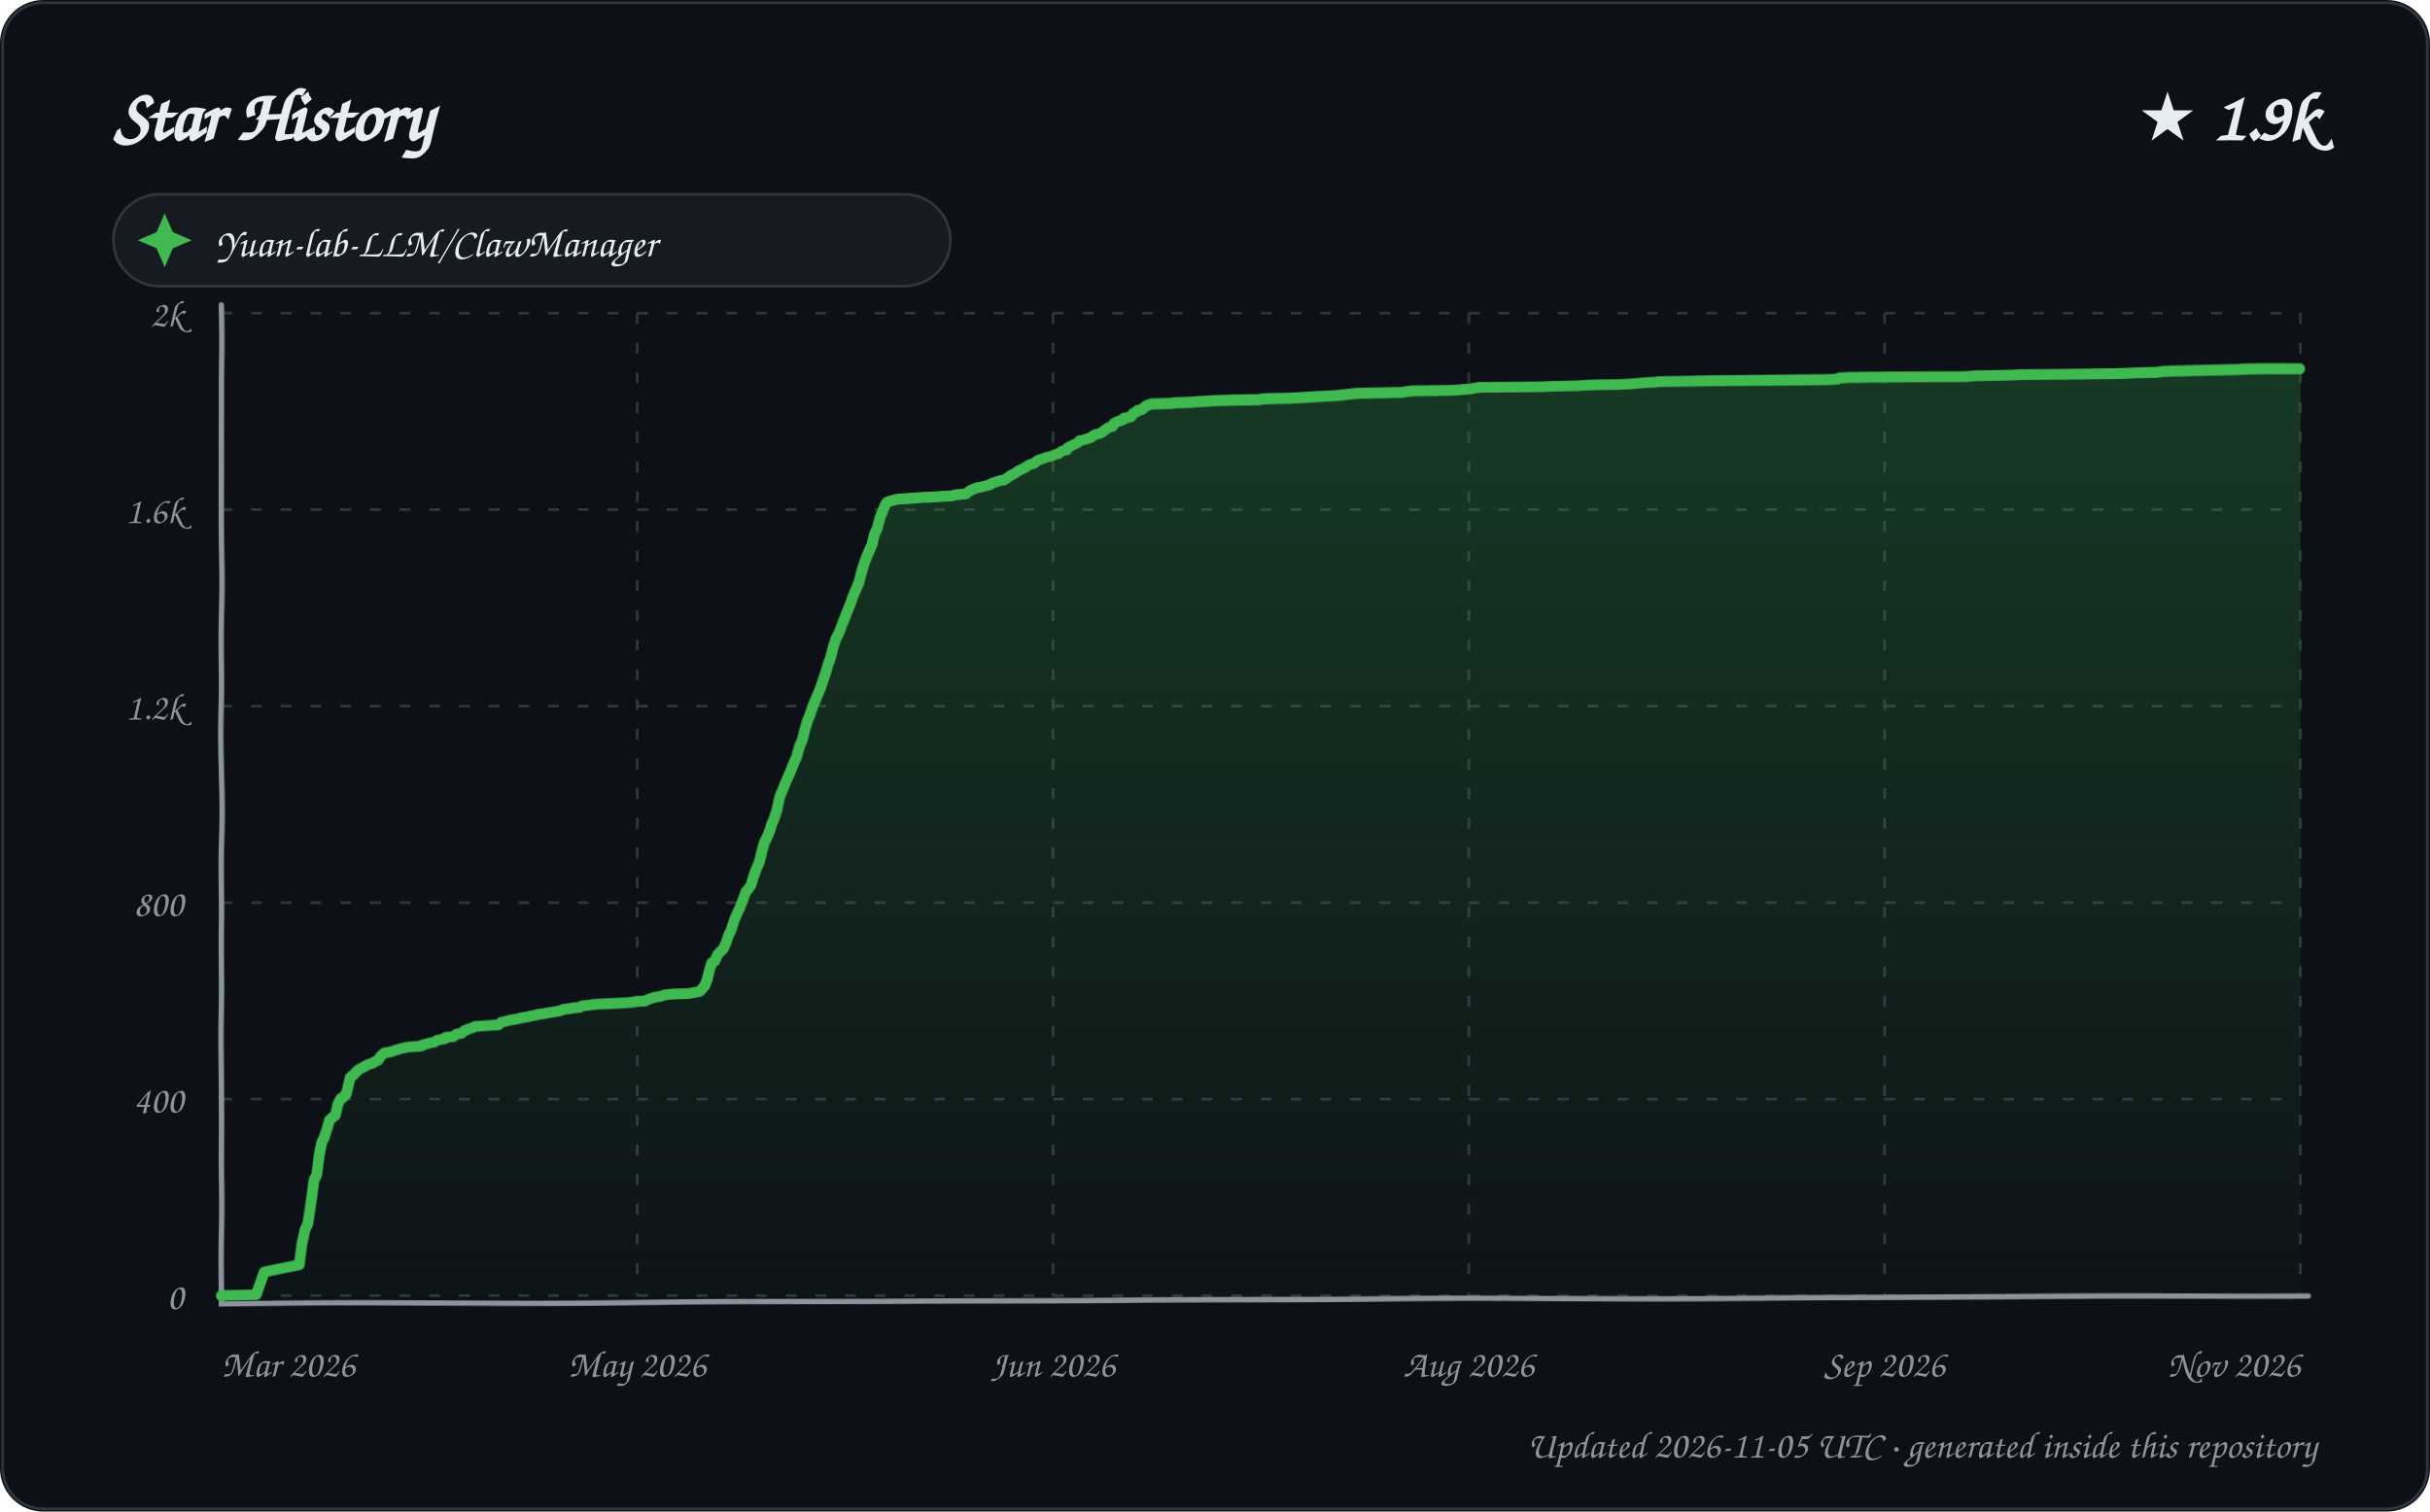
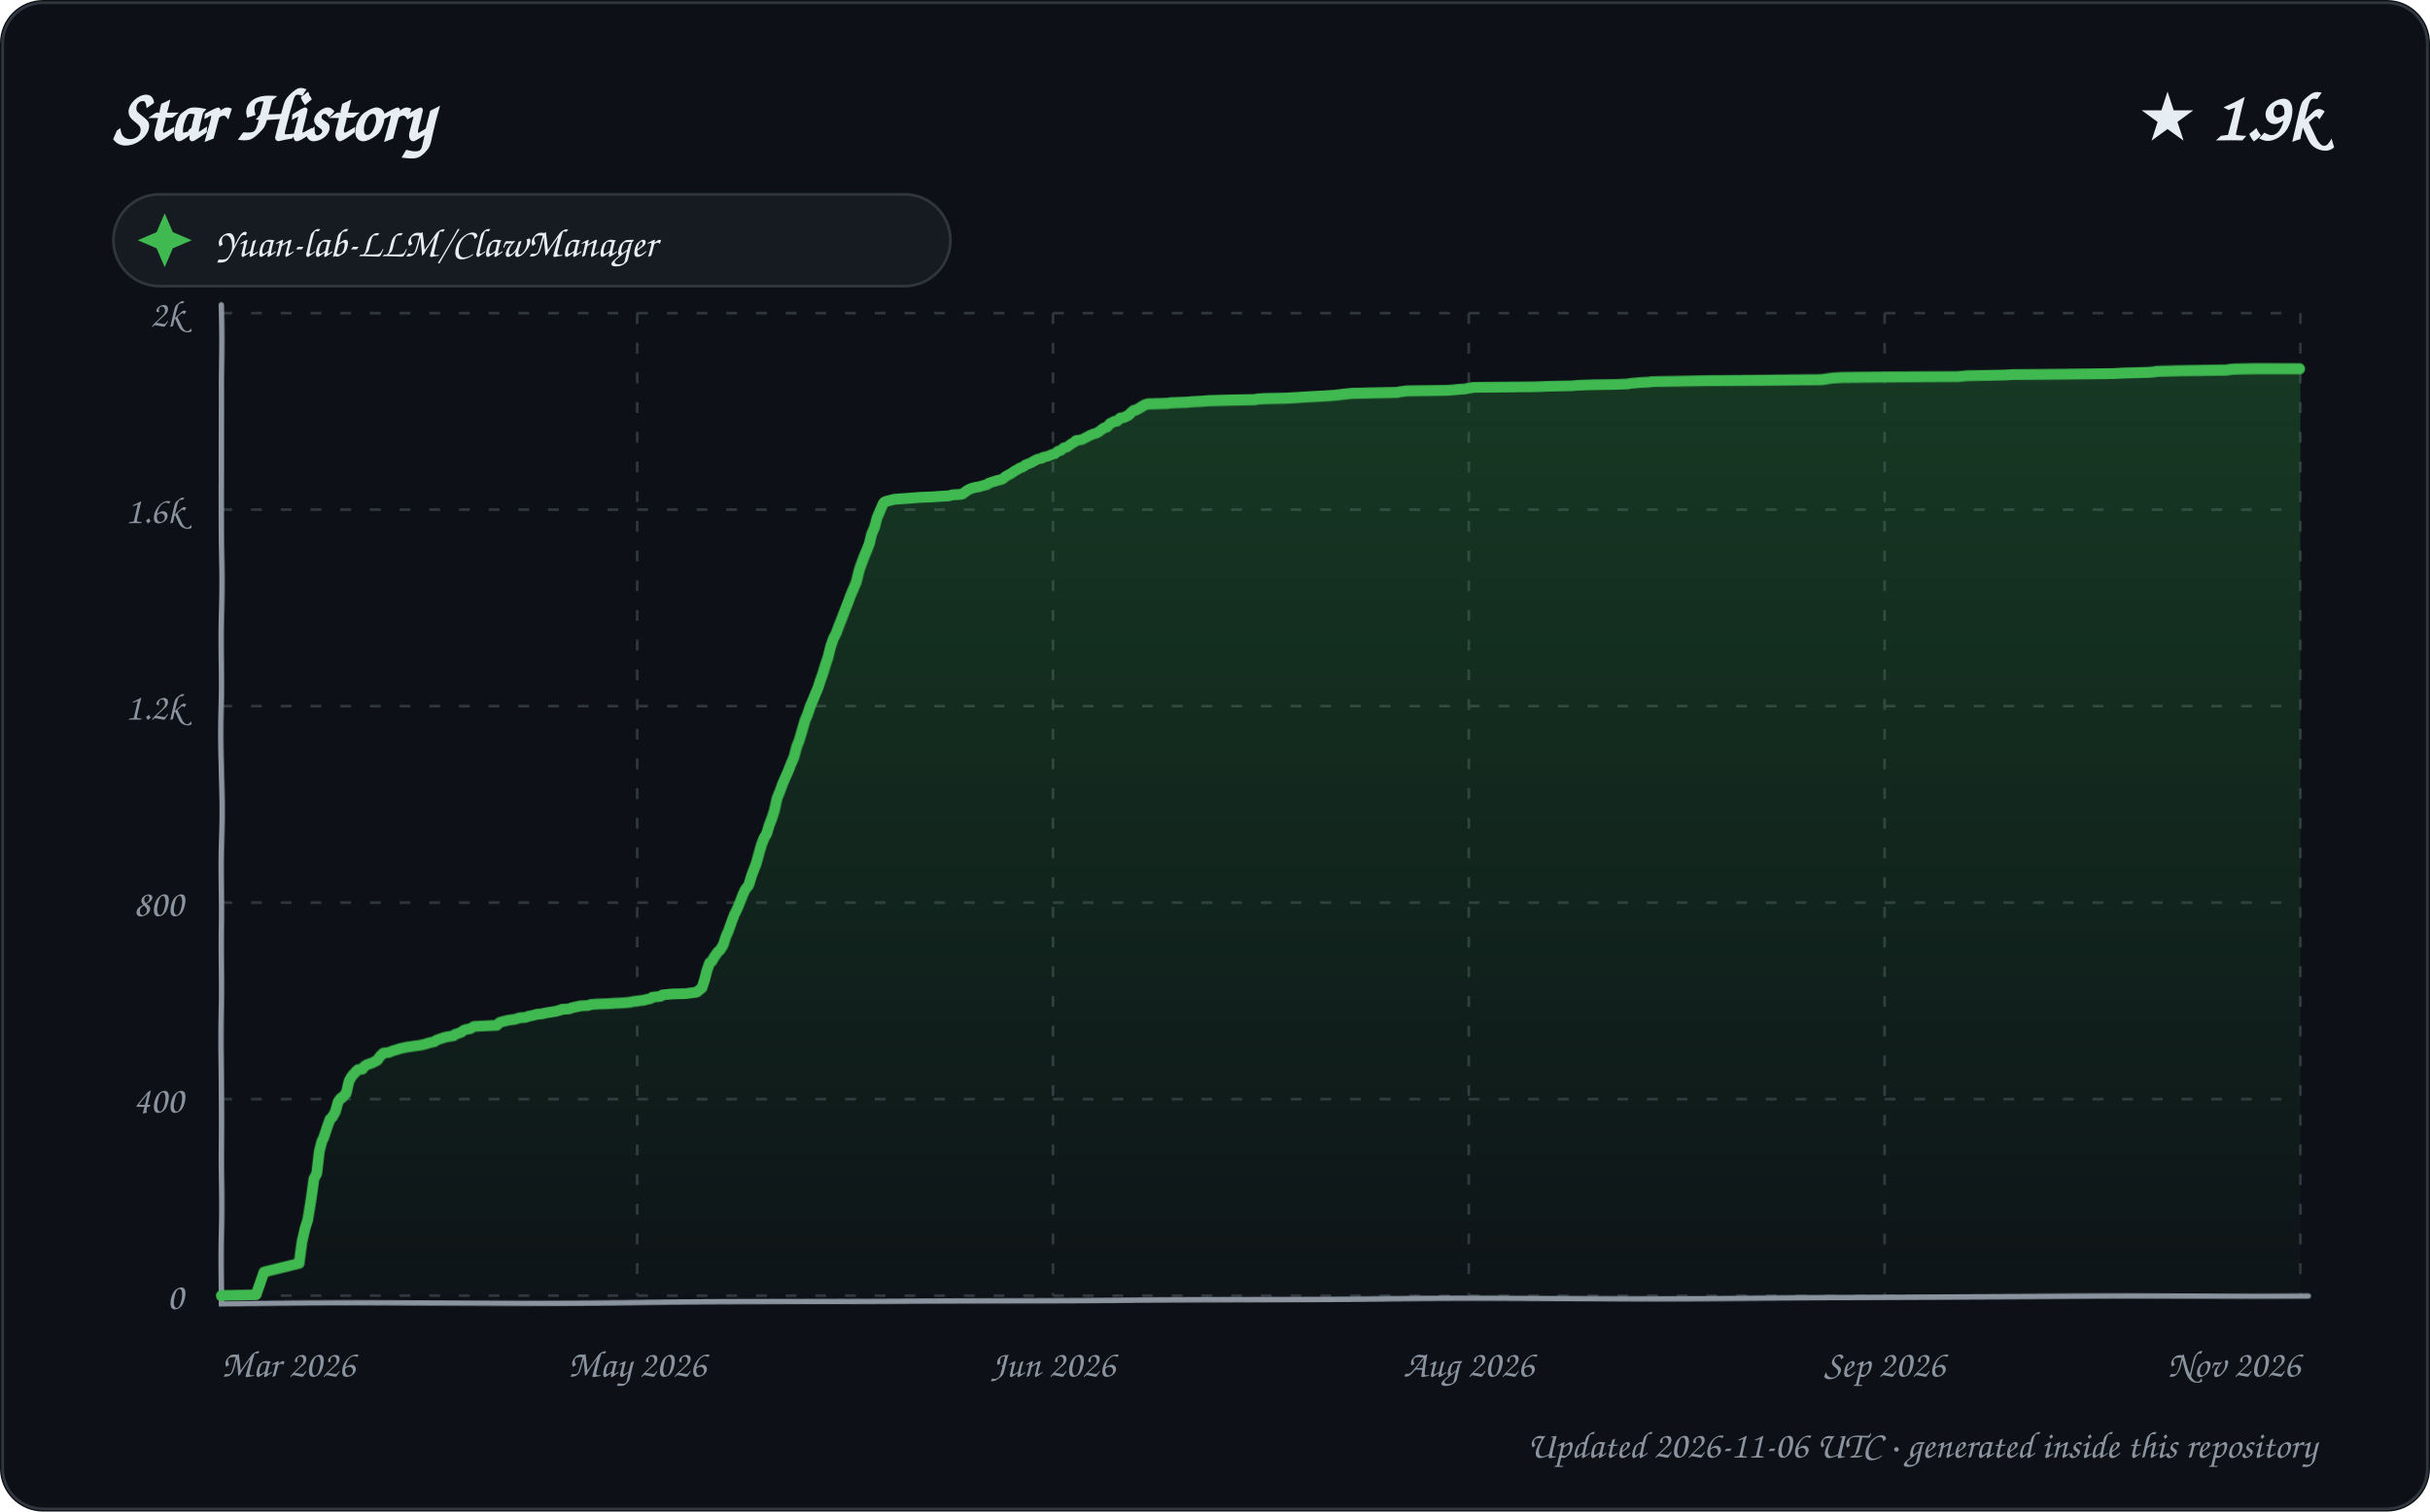
<svg xmlns="http://www.w3.org/2000/svg" width="900" height="560" viewBox="0 0 900 560" role="img" aria-labelledby="title description">
  <defs>
    <linearGradient id="area" x1="0" y1="0" x2="0" y2="1">
      <stop offset="0%" stop-color="#2ea043" stop-opacity="0.28" />
      <stop offset="100%" stop-color="#2ea043" stop-opacity="0.02" />
    </linearGradient>
    <filter id="sketch" x="-3%" y="-3%" width="106%" height="106%">
      <feTurbulence type="fractalNoise" baseFrequency="0.012 0.035" numOctaves="1" seed="23" result="noise" />
      <feDisplacementMap in="SourceGraphic" in2="noise" scale="1.35" xChannelSelector="R" yChannelSelector="G" />
    </filter>
    <style>
      text { font-family: "Comic Sans MS", "Segoe Print", "Bradley Hand", ui-rounded, cursive; fill: #e6edf3; }
      .tick { font-size: 14px; fill: #8b949e; }
      .empty { font-size: 21px; fill: #8b949e; }
    </style>
  </defs>
  <rect width="900" height="560" rx="16" fill="#0d1117" />
  <rect x="1" y="1" width="898" height="558" rx="15" fill="none" stroke="#30363d" />
  <text x="42" y="52" font-size="27" font-weight="700">Star History</text>
  <text x="858" y="52" text-anchor="end" font-size="25" font-weight="700">★ 1.9k</text>
  <g transform="translate(42 72)">
    <rect width="310" height="34" rx="17" fill="#161b22" stroke="#30363d" />
    <path d="M 19 7 L 22 14 L 29 17 L 22 20 L 19 27 L 16 20 L 9 17 L 16 14 Z" fill="#3fb950" />
    <text x="38" y="23" font-size="15">Yuan-lab-LLM/ClawManager</text>
  </g>
  <g>
    <path d="M 82 480.00 L 852 480.00" stroke="#30363d" stroke-width="1" stroke-dasharray="4 7" />
    <text x="68" y="485.00" text-anchor="end" class="tick">0</text>
    <path d="M 82 407.20 L 852 407.20" stroke="#30363d" stroke-width="1" stroke-dasharray="4 7" />
    <text x="68" y="412.20" text-anchor="end" class="tick">400</text>
    <path d="M 82 334.40 L 852 334.40" stroke="#30363d" stroke-width="1" stroke-dasharray="4 7" />
    <text x="68" y="339.40" text-anchor="end" class="tick">800</text>
    <path d="M 82 261.60 L 852 261.60" stroke="#30363d" stroke-width="1" stroke-dasharray="4 7" />
    <text x="68" y="266.60" text-anchor="end" class="tick">1.2k</text>
    <path d="M 82 188.80 L 852 188.80" stroke="#30363d" stroke-width="1" stroke-dasharray="4 7" />
    <text x="68" y="193.80" text-anchor="end" class="tick">1.6k</text>
    <path d="M 82 116.00 L 852 116.00" stroke="#30363d" stroke-width="1" stroke-dasharray="4 7" />
    <text x="68" y="121.00" text-anchor="end" class="tick">2k</text>
    <path d="M 82.00 116 L 82.00 480" stroke="#30363d" stroke-width="1" stroke-dasharray="4 7" />
    <text x="82.00" y="510" text-anchor="start" class="tick">Mar 2026</text>
    <path d="M 236.00 116 L 236.00 480" stroke="#30363d" stroke-width="1" stroke-dasharray="4 7" />
    <text x="236.00" y="510" text-anchor="middle" class="tick">May 2026</text>
    <path d="M 390.00 116 L 390.00 480" stroke="#30363d" stroke-width="1" stroke-dasharray="4 7" />
    <text x="390.00" y="510" text-anchor="middle" class="tick">Jun 2026</text>
    <path d="M 544.00 116 L 544.00 480" stroke="#30363d" stroke-width="1" stroke-dasharray="4 7" />
    <text x="544.00" y="510" text-anchor="middle" class="tick">Aug 2026</text>
    <path d="M 698.00 116 L 698.00 480" stroke="#30363d" stroke-width="1" stroke-dasharray="4 7" />
    <text x="698.00" y="510" text-anchor="middle" class="tick">Sep 2026</text>
    <path d="M 852.00 116 L 852.00 480" stroke="#30363d" stroke-width="1" stroke-dasharray="4 7" />
    <text x="852.00" y="510" text-anchor="end" class="tick">Nov 2026</text>
    <path d="M 82 113 L 82 483 L 855 480" fill="none" stroke="#8b949e" stroke-width="2" stroke-linecap="round" filter="url(#sketch)" />
-     <path d="M 82.00 480.00 L 82.00 479.82 L 94.83 479.64 L 97.90 471.08 L 98.54 470.90 L 110.99 468.35 L 111.94 460.71 L 112.95 455.61 L 113.94 453.43 L 115.00 445.24 L 115.99 437.23 L 116.98 435.41 L 118.00 427.58 L 118.87 423.22 L 119.80 421.40 L 120.95 417.94 L 121.75 415.03 L 122.97 413.93 L 123.97 413.21 L 124.87 409.20 L 125.88 407.20 L 126.59 406.84 L 128.00 405.38 L 128.93 401.38 L 129.39 399.37 L 130.60 398.46 L 131.93 397.01 L 132.57 396.46 L 134.97 395.19 L 135.86 394.64 L 137.73 394.10 L 138.57 393.55 L 139.77 393.00 L 140.96 391.37 L 141.77 390.64 L 142.22 390.27 L 144.98 389.73 L 145.98 389.36 L 147.87 388.82 L 148.34 388.64 L 150.96 388.09 L 155.97 387.73 L 156.22 387.36 L 157.72 387.00 L 158.87 386.63 L 160.76 386.27 L 161.94 385.54 L 164.86 385.00 L 165.15 384.45 L 167.81 384.27 L 168.92 383.36 L 169.56 383.18 L 170.96 382.99 L 171.84 382.08 L 172.97 381.72 L 173.03 381.54 L 174.84 380.99 L 175.92 380.45 L 184.58 379.90 L 185.55 378.99 L 187.93 378.44 L 188.39 378.26 L 191.68 377.72 L 192.96 377.35 L 195.50 376.99 L 196.11 376.81 L 197.98 376.44 L 198.82 376.26 L 199.29 376.08 L 201.23 375.90 L 202.88 375.53 L 204.15 375.35 L 205.19 375.17 L 206.36 374.99 L 207.97 374.62 L 208.61 374.26 L 211.71 373.89 L 212.26 373.71 L 214.67 373.53 L 215.56 372.98 L 218.73 372.62 L 219.50 372.44 L 221.74 372.26 L 226.20 372.07 L 228.56 371.89 L 231.79 371.71 L 233.70 371.53 L 234.92 371.35 L 235.48 371.16 L 238.86 370.98 L 239.90 370.44 L 241.91 369.71 L 242.35 369.53 L 243.88 369.34 L 245.75 368.80 L 246.11 368.62 L 247.85 368.43 L 249.43 368.25 L 254.82 368.07 L 258.78 367.34 L 259.17 367.16 L 260.97 365.16 L 261.91 362.79 L 262.97 358.79 L 263.71 356.60 L 264.85 355.88 L 265.98 353.51 L 267.00 352.42 L 268.00 351.51 L 268.96 349.51 L 269.99 346.41 L 270.91 344.59 L 271.94 341.13 L 272.99 338.59 L 273.98 336.40 L 274.94 333.67 L 275.99 330.58 L 276.85 329.67 L 277.83 328.21 L 278.96 324.39 L 279.90 321.84 L 280.96 319.48 L 281.94 315.65 L 282.95 312.20 L 284.00 310.19 L 284.98 308.01 L 285.90 305.28 L 286.87 303.10 L 287.86 300.18 L 288.96 294.91 L 289.97 292.36 L 290.87 289.99 L 291.92 287.44 L 292.92 285.08 L 293.90 282.53 L 294.86 280.35 L 295.96 276.34 L 296.96 274.16 L 297.99 270.15 L 298.94 267.06 L 299.92 264.88 L 300.96 261.78 L 302.00 259.42 L 302.94 257.23 L 303.88 255.05 L 304.97 251.95 L 305.99 249.22 L 306.98 246.13 L 307.95 243.58 L 308.98 239.58 L 310.00 236.48 L 310.98 234.66 L 311.98 231.75 L 312.94 229.20 L 313.95 226.29 L 314.99 223.56 L 315.98 220.47 L 316.95 218.10 L 317.92 215.74 L 318.99 211.55 L 319.87 208.82 L 320.90 206.27 L 321.88 204.09 L 322.97 201.72 L 323.91 197.90 L 324.98 195.72 L 326.00 191.71 L 326.95 189.53 L 327.84 187.16 L 328.58 186.07 L 329.49 185.71 L 332.36 184.98 L 339.83 184.43 L 341.88 184.25 L 346.65 184.07 L 349.09 183.89 L 352.70 183.70 L 353.89 183.34 L 357.84 182.98 L 359.00 182.07 L 359.87 181.52 L 360.95 181.16 L 361.07 180.97 L 362.47 180.61 L 363.66 180.43 L 365.66 179.88 L 367.00 179.52 L 367.30 179.15 L 368.81 178.61 L 369.45 178.43 L 370.62 178.06 L 371.94 177.88 L 372.83 177.33 L 373.97 176.42 L 375.98 175.33 L 376.99 174.60 L 377.62 174.24 L 378.84 173.69 L 379.76 173.15 L 380.81 172.42 L 381.98 171.87 L 382.89 171.69 L 383.76 170.96 L 384.47 170.42 L 385.63 170.05 L 387.60 169.33 L 389.27 168.96 L 390.89 168.23 L 391.87 168.05 L 392.98 167.14 L 393.19 166.96 L 394.99 166.60 L 395.34 165.69 L 396.39 165.14 L 397.43 164.59 L 398.95 163.87 L 399.79 162.96 L 401.18 162.77 L 402.66 162.23 L 403.91 161.86 L 404.66 161.14 L 405.91 160.59 L 406.89 160.41 L 407.98 159.86 L 408.70 159.32 L 409.66 158.59 L 410.47 158.04 L 411.89 157.68 L 412.43 156.59 L 413.85 155.86 L 416.00 155.13 L 416.24 154.58 L 417.58 154.40 L 418.86 154.04 L 419.60 152.95 L 420.97 152.22 L 421.27 151.85 L 422.86 151.49 L 423.94 150.58 L 424.92 150.03 L 425.43 149.85 L 426.69 149.49 L 434.08 149.31 L 435.19 149.12 L 441.21 148.94 L 443.19 148.76 L 447.00 148.58 L 449.28 148.40 L 456.68 148.21 L 466.59 148.03 L 467.41 147.85 L 469.70 147.67 L 477.95 147.49 L 481.20 147.30 L 484.07 147.12 L 490.08 146.76 L 493.56 146.58 L 496.09 146.39 L 500.79 145.85 L 502.66 145.67 L 510.98 145.48 L 519.54 145.30 L 520.14 145.12 L 522.85 144.76 L 537.62 144.57 L 540.45 144.39 L 542.10 144.21 L 544.84 144.03 L 545.32 143.85 L 546.75 143.66 L 547.57 143.48 L 570.38 143.30 L 575.39 143.12 L 584.33 142.94 L 586.40 142.75 L 591.03 142.57 L 600.44 142.39 L 605.81 142.03 L 607.74 141.84 L 609.67 141.66 L 613.09 141.48 L 614.17 141.30 L 624.06 141.12 L 633.92 140.93 L 677.40 140.75 L 680.90 140.57 L 681.26 140.21 L 684.91 140.02 L 710.04 139.84 L 728.02 139.66 L 731.55 139.30 L 739.18 139.11 L 745.74 138.93 L 748.48 138.75 L 767.13 138.57 L 785.69 138.39 L 789.99 138.20 L 798.62 138.02 L 801.83 137.66 L 810.78 137.48 L 828.87 137.11 L 831.10 136.93 L 839.87 136.75 L 852.00 136.75 L 852.00 480.00 L 82.00 480.00 Z" fill="url(#area)" />
-     <path d="M 82.00 480.00 L 82.00 479.82 L 94.83 479.64 L 97.90 471.08 L 98.54 470.90 L 110.99 468.35 L 111.94 460.71 L 112.95 455.61 L 113.94 453.43 L 115.00 445.24 L 115.99 437.23 L 116.98 435.41 L 118.00 427.58 L 118.87 423.22 L 119.80 421.40 L 120.95 417.94 L 121.75 415.03 L 122.97 413.93 L 123.97 413.21 L 124.87 409.20 L 125.88 407.20 L 126.59 406.84 L 128.00 405.38 L 128.93 401.38 L 129.39 399.37 L 130.60 398.46 L 131.93 397.01 L 132.57 396.46 L 134.97 395.19 L 135.86 394.64 L 137.73 394.10 L 138.57 393.55 L 139.77 393.00 L 140.96 391.37 L 141.77 390.64 L 142.22 390.27 L 144.98 389.73 L 145.98 389.36 L 147.87 388.82 L 148.34 388.64 L 150.96 388.09 L 155.97 387.73 L 156.22 387.36 L 157.72 387.00 L 158.87 386.63 L 160.76 386.27 L 161.94 385.54 L 164.86 385.00 L 165.15 384.45 L 167.81 384.27 L 168.92 383.36 L 169.56 383.18 L 170.96 382.99 L 171.84 382.08 L 172.97 381.72 L 173.03 381.54 L 174.84 380.99 L 175.92 380.45 L 184.58 379.90 L 185.55 378.99 L 187.93 378.44 L 188.39 378.26 L 191.68 377.72 L 192.96 377.35 L 195.50 376.99 L 196.11 376.81 L 197.98 376.44 L 198.82 376.26 L 199.29 376.08 L 201.23 375.90 L 202.88 375.53 L 204.15 375.35 L 205.19 375.17 L 206.36 374.99 L 207.97 374.62 L 208.61 374.26 L 211.71 373.89 L 212.26 373.71 L 214.67 373.53 L 215.56 372.98 L 218.73 372.62 L 219.50 372.44 L 221.74 372.26 L 226.20 372.07 L 228.56 371.89 L 231.79 371.71 L 233.70 371.53 L 234.92 371.35 L 235.48 371.16 L 238.86 370.98 L 239.90 370.44 L 241.91 369.71 L 242.35 369.53 L 243.88 369.34 L 245.75 368.80 L 246.11 368.62 L 247.85 368.43 L 249.43 368.25 L 254.82 368.07 L 258.78 367.34 L 259.17 367.16 L 260.97 365.16 L 261.91 362.79 L 262.97 358.79 L 263.71 356.60 L 264.85 355.88 L 265.98 353.51 L 267.00 352.42 L 268.00 351.51 L 268.96 349.51 L 269.99 346.41 L 270.91 344.59 L 271.94 341.13 L 272.99 338.59 L 273.98 336.40 L 274.94 333.67 L 275.99 330.58 L 276.85 329.67 L 277.83 328.21 L 278.96 324.39 L 279.90 321.84 L 280.96 319.48 L 281.94 315.65 L 282.95 312.20 L 284.00 310.19 L 284.98 308.01 L 285.90 305.28 L 286.87 303.10 L 287.86 300.18 L 288.96 294.91 L 289.97 292.36 L 290.87 289.99 L 291.92 287.44 L 292.92 285.08 L 293.90 282.53 L 294.86 280.35 L 295.96 276.34 L 296.96 274.16 L 297.99 270.15 L 298.94 267.06 L 299.92 264.88 L 300.96 261.78 L 302.00 259.42 L 302.94 257.23 L 303.88 255.05 L 304.97 251.95 L 305.99 249.22 L 306.98 246.13 L 307.95 243.58 L 308.98 239.58 L 310.00 236.48 L 310.98 234.66 L 311.98 231.75 L 312.94 229.20 L 313.95 226.29 L 314.99 223.56 L 315.98 220.47 L 316.95 218.10 L 317.92 215.74 L 318.99 211.55 L 319.87 208.82 L 320.90 206.27 L 321.88 204.09 L 322.97 201.72 L 323.91 197.90 L 324.98 195.72 L 326.00 191.71 L 326.95 189.53 L 327.84 187.16 L 328.58 186.07 L 329.49 185.71 L 332.36 184.98 L 339.83 184.43 L 341.88 184.25 L 346.65 184.07 L 349.09 183.89 L 352.70 183.70 L 353.89 183.34 L 357.84 182.98 L 359.00 182.07 L 359.87 181.52 L 360.95 181.16 L 361.07 180.97 L 362.47 180.61 L 363.66 180.43 L 365.66 179.88 L 367.00 179.52 L 367.30 179.15 L 368.81 178.61 L 369.45 178.43 L 370.62 178.06 L 371.94 177.88 L 372.83 177.33 L 373.97 176.42 L 375.98 175.33 L 376.99 174.60 L 377.62 174.24 L 378.84 173.69 L 379.76 173.15 L 380.81 172.42 L 381.98 171.87 L 382.89 171.69 L 383.76 170.96 L 384.47 170.42 L 385.63 170.05 L 387.60 169.33 L 389.27 168.96 L 390.89 168.23 L 391.87 168.05 L 392.98 167.14 L 393.19 166.96 L 394.99 166.60 L 395.34 165.69 L 396.39 165.14 L 397.43 164.59 L 398.95 163.87 L 399.79 162.96 L 401.18 162.77 L 402.66 162.23 L 403.91 161.86 L 404.66 161.14 L 405.91 160.59 L 406.89 160.41 L 407.98 159.86 L 408.70 159.32 L 409.66 158.59 L 410.47 158.04 L 411.89 157.68 L 412.43 156.59 L 413.85 155.86 L 416.00 155.13 L 416.24 154.58 L 417.58 154.40 L 418.86 154.04 L 419.60 152.95 L 420.97 152.22 L 421.27 151.85 L 422.86 151.49 L 423.94 150.58 L 424.92 150.03 L 425.43 149.85 L 426.69 149.49 L 434.08 149.31 L 435.19 149.12 L 441.21 148.94 L 443.19 148.76 L 447.00 148.58 L 449.28 148.40 L 456.68 148.21 L 466.59 148.03 L 467.41 147.85 L 469.70 147.67 L 477.95 147.49 L 481.20 147.30 L 484.07 147.12 L 490.08 146.76 L 493.56 146.58 L 496.09 146.39 L 500.79 145.85 L 502.66 145.67 L 510.98 145.48 L 519.54 145.30 L 520.14 145.12 L 522.85 144.76 L 537.62 144.57 L 540.45 144.39 L 542.10 144.21 L 544.84 144.03 L 545.32 143.85 L 546.75 143.66 L 547.57 143.48 L 570.38 143.30 L 575.39 143.12 L 584.33 142.94 L 586.40 142.75 L 591.03 142.57 L 600.44 142.39 L 605.81 142.03 L 607.74 141.84 L 609.67 141.66 L 613.09 141.48 L 614.17 141.30 L 624.06 141.12 L 633.92 140.93 L 677.40 140.75 L 680.90 140.57 L 681.26 140.21 L 684.91 140.02 L 710.04 139.84 L 728.02 139.66 L 731.55 139.30 L 739.18 139.11 L 745.74 138.93 L 748.48 138.75 L 767.13 138.57 L 785.69 138.39 L 789.99 138.20 L 798.62 138.02 L 801.83 137.66 L 810.78 137.48 L 828.87 137.11 L 831.10 136.93 L 839.87 136.75 L 852.00 136.75" fill="none" stroke="#3fb950" stroke-width="4" stroke-linecap="round" stroke-linejoin="round" filter="url(#sketch)" />
+     <path d="M 82.00 480.00 L 82.00 479.82 L 94.78 479.64 L 97.83 471.08 L 98.47 470.90 L 110.96 467.81 L 111.98 459.80 L 112.98 455.07 L 113.90 451.97 L 115.00 444.15 L 115.95 436.87 L 116.99 434.86 L 117.99 426.49 L 118.91 422.85 L 119.63 421.40 L 120.97 417.39 L 121.97 414.66 L 122.79 413.93 L 123.95 411.93 L 124.95 408.29 L 125.91 407.02 L 126.39 406.84 L 127.92 405.20 L 128.99 400.65 L 129.80 399.19 L 130.39 398.46 L 131.71 397.01 L 132.35 396.46 L 133.93 396.28 L 134.74 395.19 L 135.63 394.64 L 137.80 393.91 L 138.77 393.37 L 139.52 393.00 L 140.71 391.37 L 141.95 390.27 L 143.81 390.09 L 144.71 389.73 L 145.70 389.36 L 147.58 388.82 L 148.05 388.64 L 150.66 388.09 L 155.89 387.36 L 157.39 387.00 L 158.54 386.63 L 160.84 386.09 L 161.59 385.54 L 164.79 384.45 L 167.97 383.90 L 168.54 383.36 L 169.18 383.18 L 170.76 382.63 L 171.64 381.90 L 172.63 381.54 L 173.99 381.36 L 174.92 380.81 L 175.52 380.45 L 183.97 380.08 L 184.85 379.17 L 185.10 378.99 L 187.92 378.26 L 190.63 377.90 L 191.21 377.72 L 192.47 377.35 L 194.76 377.17 L 195.61 376.81 L 197.48 376.44 L 198.78 376.08 L 200.72 375.90 L 202.36 375.53 L 203.62 375.35 L 204.66 375.17 L 205.82 374.99 L 207.83 374.44 L 208.06 374.26 L 210.79 374.08 L 211.69 373.71 L 214.98 372.98 L 217.90 372.80 L 218.91 372.44 L 221.14 372.26 L 225.58 372.07 L 227.92 371.89 L 231.14 371.71 L 233.04 371.53 L 234.82 371.16 L 238.67 370.62 L 239.21 370.44 L 240.88 370.07 L 241.65 369.53 L 243.18 369.34 L 244.66 369.16 L 245.39 368.62 L 247.13 368.43 L 248.71 368.25 L 254.07 368.07 L 257.95 367.52 L 258.40 367.16 L 259.94 365.89 L 260.93 362.97 L 261.85 359.52 L 262.92 356.60 L 263.69 356.06 L 264.91 354.06 L 265.99 352.60 L 266.84 351.87 L 267.99 350.05 L 268.98 346.96 L 269.86 344.96 L 271.00 341.68 L 271.90 339.13 L 272.85 337.13 L 273.98 334.22 L 274.97 331.49 L 275.72 329.85 L 276.98 328.21 L 277.99 324.75 L 279.00 322.02 L 279.80 320.02 L 280.85 316.38 L 281.97 312.74 L 282.98 310.38 L 283.96 308.74 L 284.96 305.64 L 285.98 303.10 L 286.96 300.18 L 287.98 295.45 L 288.98 292.90 L 289.97 289.99 L 290.94 287.63 L 291.96 285.26 L 292.98 282.53 L 293.93 280.35 L 294.91 276.52 L 295.80 274.34 L 296.90 270.70 L 298.00 267.06 L 298.97 264.88 L 299.97 261.96 L 300.99 259.60 L 301.98 257.23 L 302.92 255.05 L 304.00 251.95 L 304.97 249.41 L 305.98 246.31 L 306.97 243.58 L 307.99 239.58 L 308.99 236.67 L 309.99 234.66 L 310.98 231.75 L 311.94 229.20 L 312.94 226.29 L 314.00 223.38 L 314.97 220.47 L 315.93 218.10 L 316.90 215.74 L 317.98 211.37 L 318.97 208.64 L 319.98 206.09 L 320.96 203.91 L 322.00 201.36 L 322.86 197.90 L 323.97 195.35 L 324.94 191.71 L 325.89 189.53 L 326.95 186.98 L 327.51 186.07 L 328.42 185.71 L 331.28 184.98 L 338.71 184.43 L 340.75 184.25 L 345.50 184.07 L 347.93 183.89 L 351.52 183.70 L 352.71 183.34 L 355.91 183.16 L 356.64 182.98 L 357.80 182.07 L 358.66 181.52 L 359.86 180.97 L 361.25 180.61 L 362.43 180.43 L 364.43 179.88 L 365.76 179.52 L 366.06 179.15 L 367.56 178.61 L 368.21 178.43 L 369.37 178.06 L 370.92 177.70 L 371.57 177.33 L 372.70 176.42 L 374.71 175.33 L 375.90 174.42 L 376.34 174.24 L 377.83 173.33 L 378.88 172.97 L 379.76 172.24 L 380.68 171.87 L 381.99 171.33 L 382.87 170.78 L 383.89 170.24 L 384.32 170.05 L 385.91 169.69 L 386.27 169.33 L 387.93 168.96 L 388.86 168.60 L 389.55 168.23 L 390.52 168.05 L 391.84 166.96 L 392.77 166.78 L 393.98 165.69 L 394.99 165.50 L 395.98 164.78 L 396.68 164.23 L 397.93 163.50 L 398.41 162.96 L 399.79 162.77 L 400.61 162.59 L 401.27 162.23 L 402.97 161.32 L 403.26 161.14 L 404.51 160.59 L 405.73 160.23 L 406.56 159.86 L 407.98 158.77 L 408.75 158.22 L 409.90 157.86 L 410.99 156.59 L 411.84 156.22 L 412.41 155.86 L 413.62 155.68 L 414.79 154.58 L 416.12 154.40 L 417.98 153.49 L 418.85 152.58 L 419.79 151.85 L 420.68 151.67 L 421.72 151.13 L 422.93 150.40 L 423.94 149.85 L 424.53 149.67 L 425.20 149.49 L 432.55 149.31 L 433.66 149.12 L 439.65 148.94 L 441.62 148.76 L 445.42 148.58 L 447.68 148.40 L 455.05 148.21 L 464.92 148.03 L 465.73 147.85 L 468.02 147.67 L 476.24 147.49 L 479.47 147.30 L 482.32 147.12 L 488.31 146.76 L 491.77 146.58 L 494.29 146.39 L 498.97 145.85 L 500.83 145.67 L 509.12 145.48 L 517.64 145.30 L 518.23 145.12 L 520.94 144.76 L 535.64 144.57 L 538.46 144.39 L 540.10 144.21 L 542.83 144.03 L 543.30 143.85 L 544.73 143.66 L 545.55 143.48 L 568.26 143.30 L 573.25 143.12 L 582.14 142.94 L 584.21 142.75 L 588.82 142.57 L 598.19 142.39 L 602.95 142.21 L 603.54 142.03 L 605.46 141.84 L 607.38 141.66 L 610.79 141.48 L 611.86 141.30 L 621.71 141.12 L 631.53 140.93 L 674.82 140.75 L 678.66 140.21 L 682.29 140.02 L 707.32 139.84 L 725.21 139.66 L 728.73 139.30 L 736.32 139.11 L 742.86 138.93 L 745.58 138.75 L 764.15 138.57 L 782.63 138.39 L 786.91 138.20 L 795.51 138.02 L 797.97 137.84 L 798.70 137.66 L 807.62 137.48 L 824.86 137.29 L 825.62 137.11 L 827.84 136.93 L 836.58 136.75 L 852.00 136.75 L 852.00 480.00 L 82.00 480.00 Z" fill="url(#area)" />
+     <path d="M 82.00 480.00 L 82.00 479.82 L 94.78 479.64 L 97.83 471.08 L 98.47 470.90 L 110.96 467.81 L 111.98 459.80 L 112.98 455.07 L 113.90 451.97 L 115.00 444.15 L 115.95 436.87 L 116.99 434.86 L 117.99 426.49 L 118.91 422.85 L 119.63 421.40 L 120.97 417.39 L 121.97 414.66 L 122.79 413.93 L 123.95 411.93 L 124.95 408.29 L 125.91 407.02 L 126.39 406.84 L 127.92 405.20 L 128.99 400.65 L 129.80 399.19 L 130.39 398.46 L 131.71 397.01 L 132.35 396.46 L 133.93 396.28 L 134.74 395.19 L 135.63 394.64 L 137.80 393.91 L 138.77 393.37 L 139.52 393.00 L 140.71 391.37 L 141.95 390.27 L 143.81 390.09 L 144.71 389.73 L 145.70 389.36 L 147.58 388.82 L 148.05 388.64 L 150.66 388.09 L 155.89 387.36 L 157.39 387.00 L 158.54 386.63 L 160.84 386.09 L 161.59 385.54 L 164.79 384.45 L 167.97 383.90 L 168.54 383.36 L 169.18 383.18 L 170.76 382.63 L 171.64 381.90 L 172.63 381.54 L 173.99 381.36 L 174.92 380.81 L 175.52 380.45 L 183.97 380.08 L 184.85 379.17 L 185.10 378.99 L 187.92 378.26 L 190.63 377.90 L 191.21 377.72 L 192.47 377.35 L 194.76 377.17 L 195.61 376.81 L 197.48 376.44 L 198.78 376.08 L 200.72 375.90 L 202.36 375.53 L 203.62 375.35 L 204.66 375.17 L 205.82 374.99 L 207.83 374.44 L 208.06 374.26 L 210.79 374.08 L 211.69 373.71 L 214.98 372.98 L 217.90 372.80 L 218.91 372.44 L 221.14 372.26 L 225.58 372.07 L 227.92 371.89 L 231.14 371.71 L 233.04 371.53 L 234.82 371.16 L 238.67 370.62 L 239.21 370.44 L 240.88 370.07 L 241.65 369.53 L 243.18 369.34 L 244.66 369.16 L 245.39 368.62 L 247.13 368.43 L 248.71 368.25 L 254.07 368.07 L 257.95 367.52 L 258.40 367.16 L 259.94 365.89 L 260.93 362.97 L 261.85 359.52 L 262.92 356.60 L 263.69 356.06 L 264.91 354.06 L 265.99 352.60 L 266.84 351.87 L 267.99 350.05 L 268.98 346.96 L 269.86 344.96 L 271.00 341.68 L 271.90 339.13 L 272.85 337.13 L 273.98 334.22 L 274.97 331.49 L 275.72 329.85 L 276.98 328.21 L 277.99 324.75 L 279.00 322.02 L 279.80 320.02 L 280.85 316.38 L 281.97 312.74 L 282.98 310.38 L 283.96 308.74 L 284.96 305.64 L 285.98 303.10 L 286.96 300.18 L 287.98 295.45 L 288.98 292.90 L 289.97 289.99 L 290.94 287.63 L 291.96 285.26 L 292.98 282.53 L 293.93 280.35 L 294.91 276.52 L 295.80 274.34 L 296.90 270.70 L 298.00 267.06 L 298.97 264.88 L 299.97 261.96 L 300.99 259.60 L 301.98 257.23 L 302.92 255.05 L 304.00 251.95 L 304.97 249.41 L 305.98 246.31 L 306.97 243.58 L 307.99 239.58 L 308.99 236.67 L 309.99 234.66 L 310.98 231.75 L 311.94 229.20 L 312.94 226.29 L 314.00 223.38 L 314.97 220.47 L 315.93 218.10 L 316.90 215.74 L 317.98 211.37 L 318.97 208.64 L 319.98 206.09 L 320.96 203.91 L 322.00 201.36 L 322.86 197.90 L 323.97 195.35 L 324.94 191.71 L 325.89 189.53 L 326.95 186.98 L 327.51 186.07 L 328.42 185.71 L 331.28 184.98 L 338.71 184.43 L 340.75 184.25 L 345.50 184.07 L 347.93 183.89 L 351.52 183.70 L 352.71 183.34 L 355.91 183.16 L 356.64 182.98 L 357.80 182.07 L 358.66 181.52 L 359.86 180.97 L 361.25 180.61 L 362.43 180.43 L 364.43 179.88 L 365.76 179.52 L 366.06 179.15 L 367.56 178.61 L 368.21 178.43 L 369.37 178.06 L 370.92 177.70 L 371.57 177.33 L 372.70 176.42 L 374.71 175.33 L 375.90 174.42 L 376.34 174.24 L 377.83 173.33 L 378.88 172.97 L 379.76 172.24 L 380.68 171.87 L 381.99 171.33 L 382.87 170.78 L 383.89 170.24 L 384.32 170.05 L 385.91 169.69 L 386.27 169.33 L 387.93 168.96 L 388.86 168.60 L 389.55 168.23 L 390.52 168.05 L 391.84 166.96 L 392.77 166.78 L 393.98 165.69 L 394.99 165.50 L 395.98 164.78 L 396.68 164.23 L 397.93 163.50 L 398.41 162.96 L 399.79 162.77 L 400.61 162.59 L 401.27 162.23 L 402.97 161.32 L 403.26 161.14 L 404.51 160.59 L 405.73 160.23 L 406.56 159.86 L 407.98 158.77 L 408.75 158.22 L 409.90 157.86 L 410.99 156.59 L 411.84 156.22 L 412.41 155.86 L 413.62 155.68 L 414.79 154.58 L 416.12 154.40 L 417.98 153.49 L 418.85 152.58 L 419.79 151.85 L 420.68 151.67 L 421.72 151.13 L 422.93 150.40 L 423.94 149.85 L 424.53 149.67 L 425.20 149.49 L 432.55 149.31 L 433.66 149.12 L 439.65 148.94 L 441.62 148.76 L 445.42 148.58 L 447.68 148.40 L 455.05 148.21 L 464.92 148.03 L 465.73 147.85 L 468.02 147.67 L 476.24 147.49 L 479.47 147.30 L 482.32 147.12 L 488.31 146.76 L 491.77 146.58 L 494.29 146.39 L 498.97 145.85 L 500.83 145.67 L 509.12 145.48 L 517.64 145.30 L 518.23 145.12 L 520.94 144.76 L 535.64 144.57 L 538.46 144.39 L 540.10 144.21 L 542.83 144.03 L 543.30 143.85 L 544.73 143.66 L 545.55 143.48 L 568.26 143.30 L 573.25 143.12 L 582.14 142.94 L 584.21 142.75 L 588.82 142.57 L 598.19 142.39 L 602.95 142.21 L 603.54 142.03 L 605.46 141.84 L 607.38 141.66 L 610.79 141.48 L 611.86 141.30 L 621.71 141.12 L 631.53 140.93 L 674.82 140.75 L 678.66 140.21 L 682.29 140.02 L 707.32 139.84 L 725.21 139.66 L 728.73 139.30 L 736.32 139.11 L 742.86 138.93 L 745.58 138.75 L 764.15 138.57 L 782.63 138.39 L 786.91 138.20 L 795.51 138.02 L 797.97 137.84 L 798.70 137.66 L 807.62 137.48 L 824.86 137.29 L 825.62 137.11 L 827.84 136.93 L 836.58 136.75 L 852.00 136.75" fill="none" stroke="#3fb950" stroke-width="4" stroke-linecap="round" stroke-linejoin="round" filter="url(#sketch)" />
  </g>
-   <text x="858" y="540" text-anchor="end" class="tick">Updated 2026-11-05 UTC · generated inside this repository</text>
+   <text x="858" y="540" text-anchor="end" class="tick">Updated 2026-11-06 UTC · generated inside this repository</text>
</svg>
